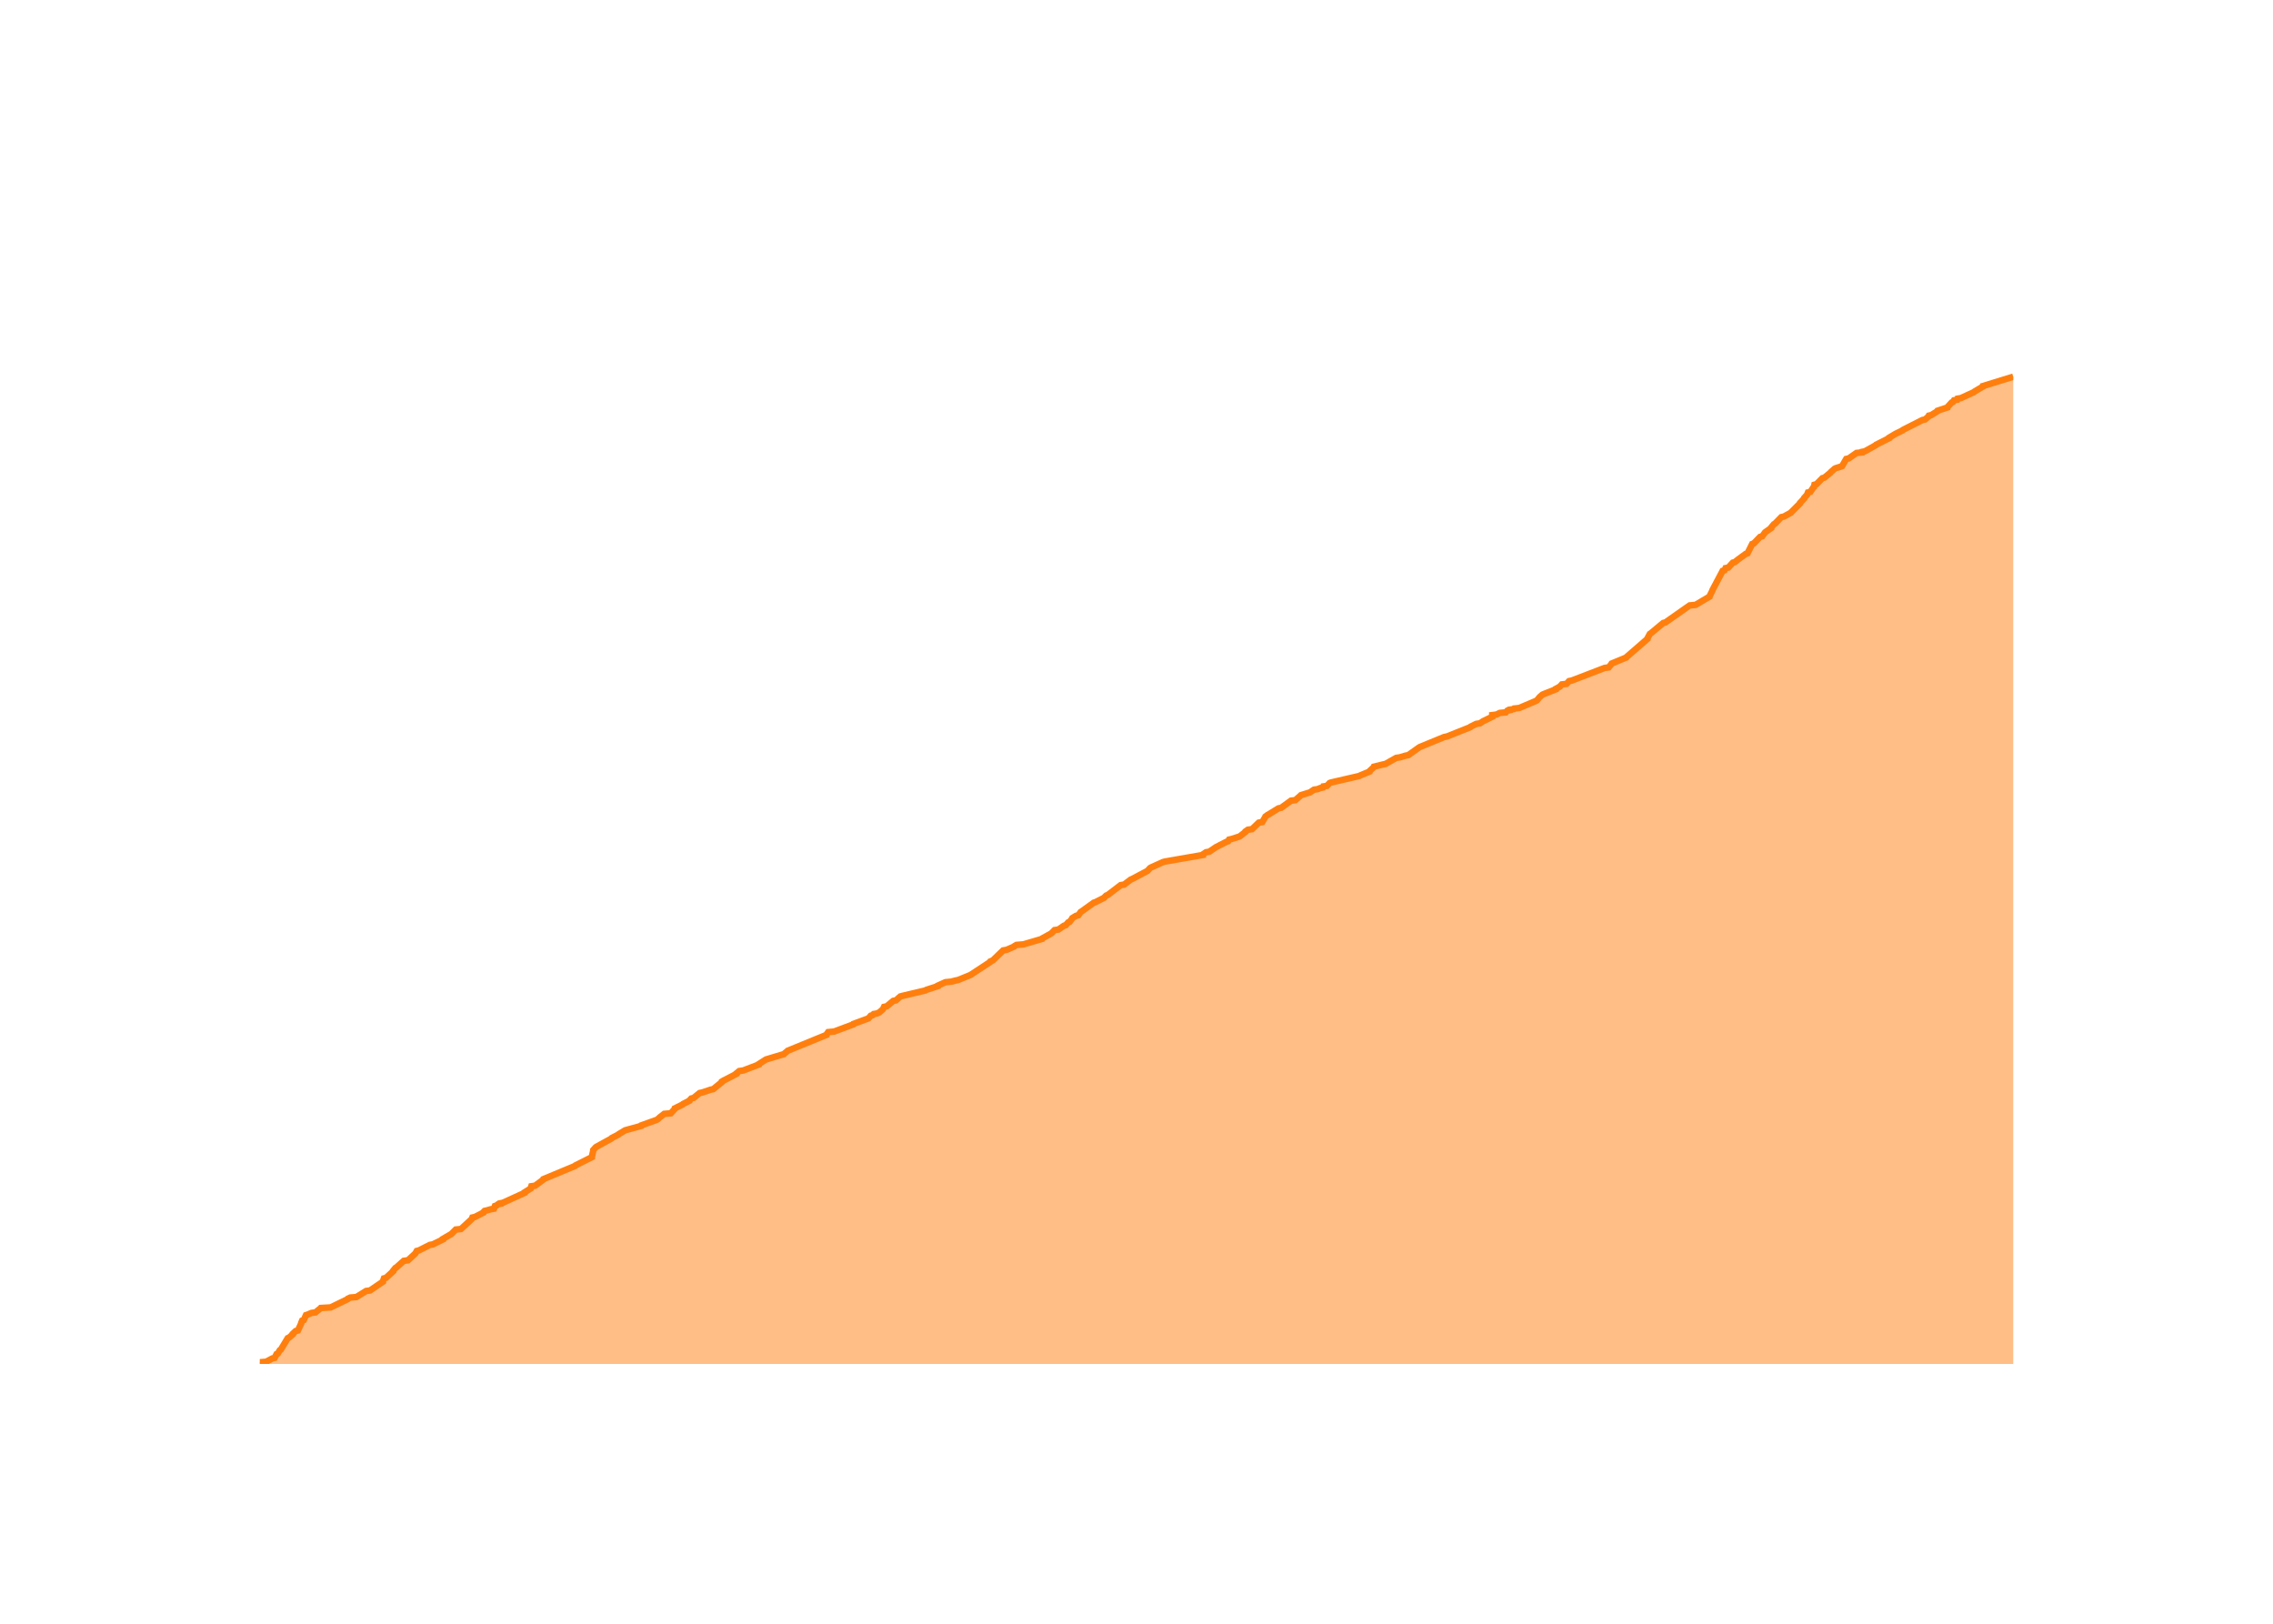
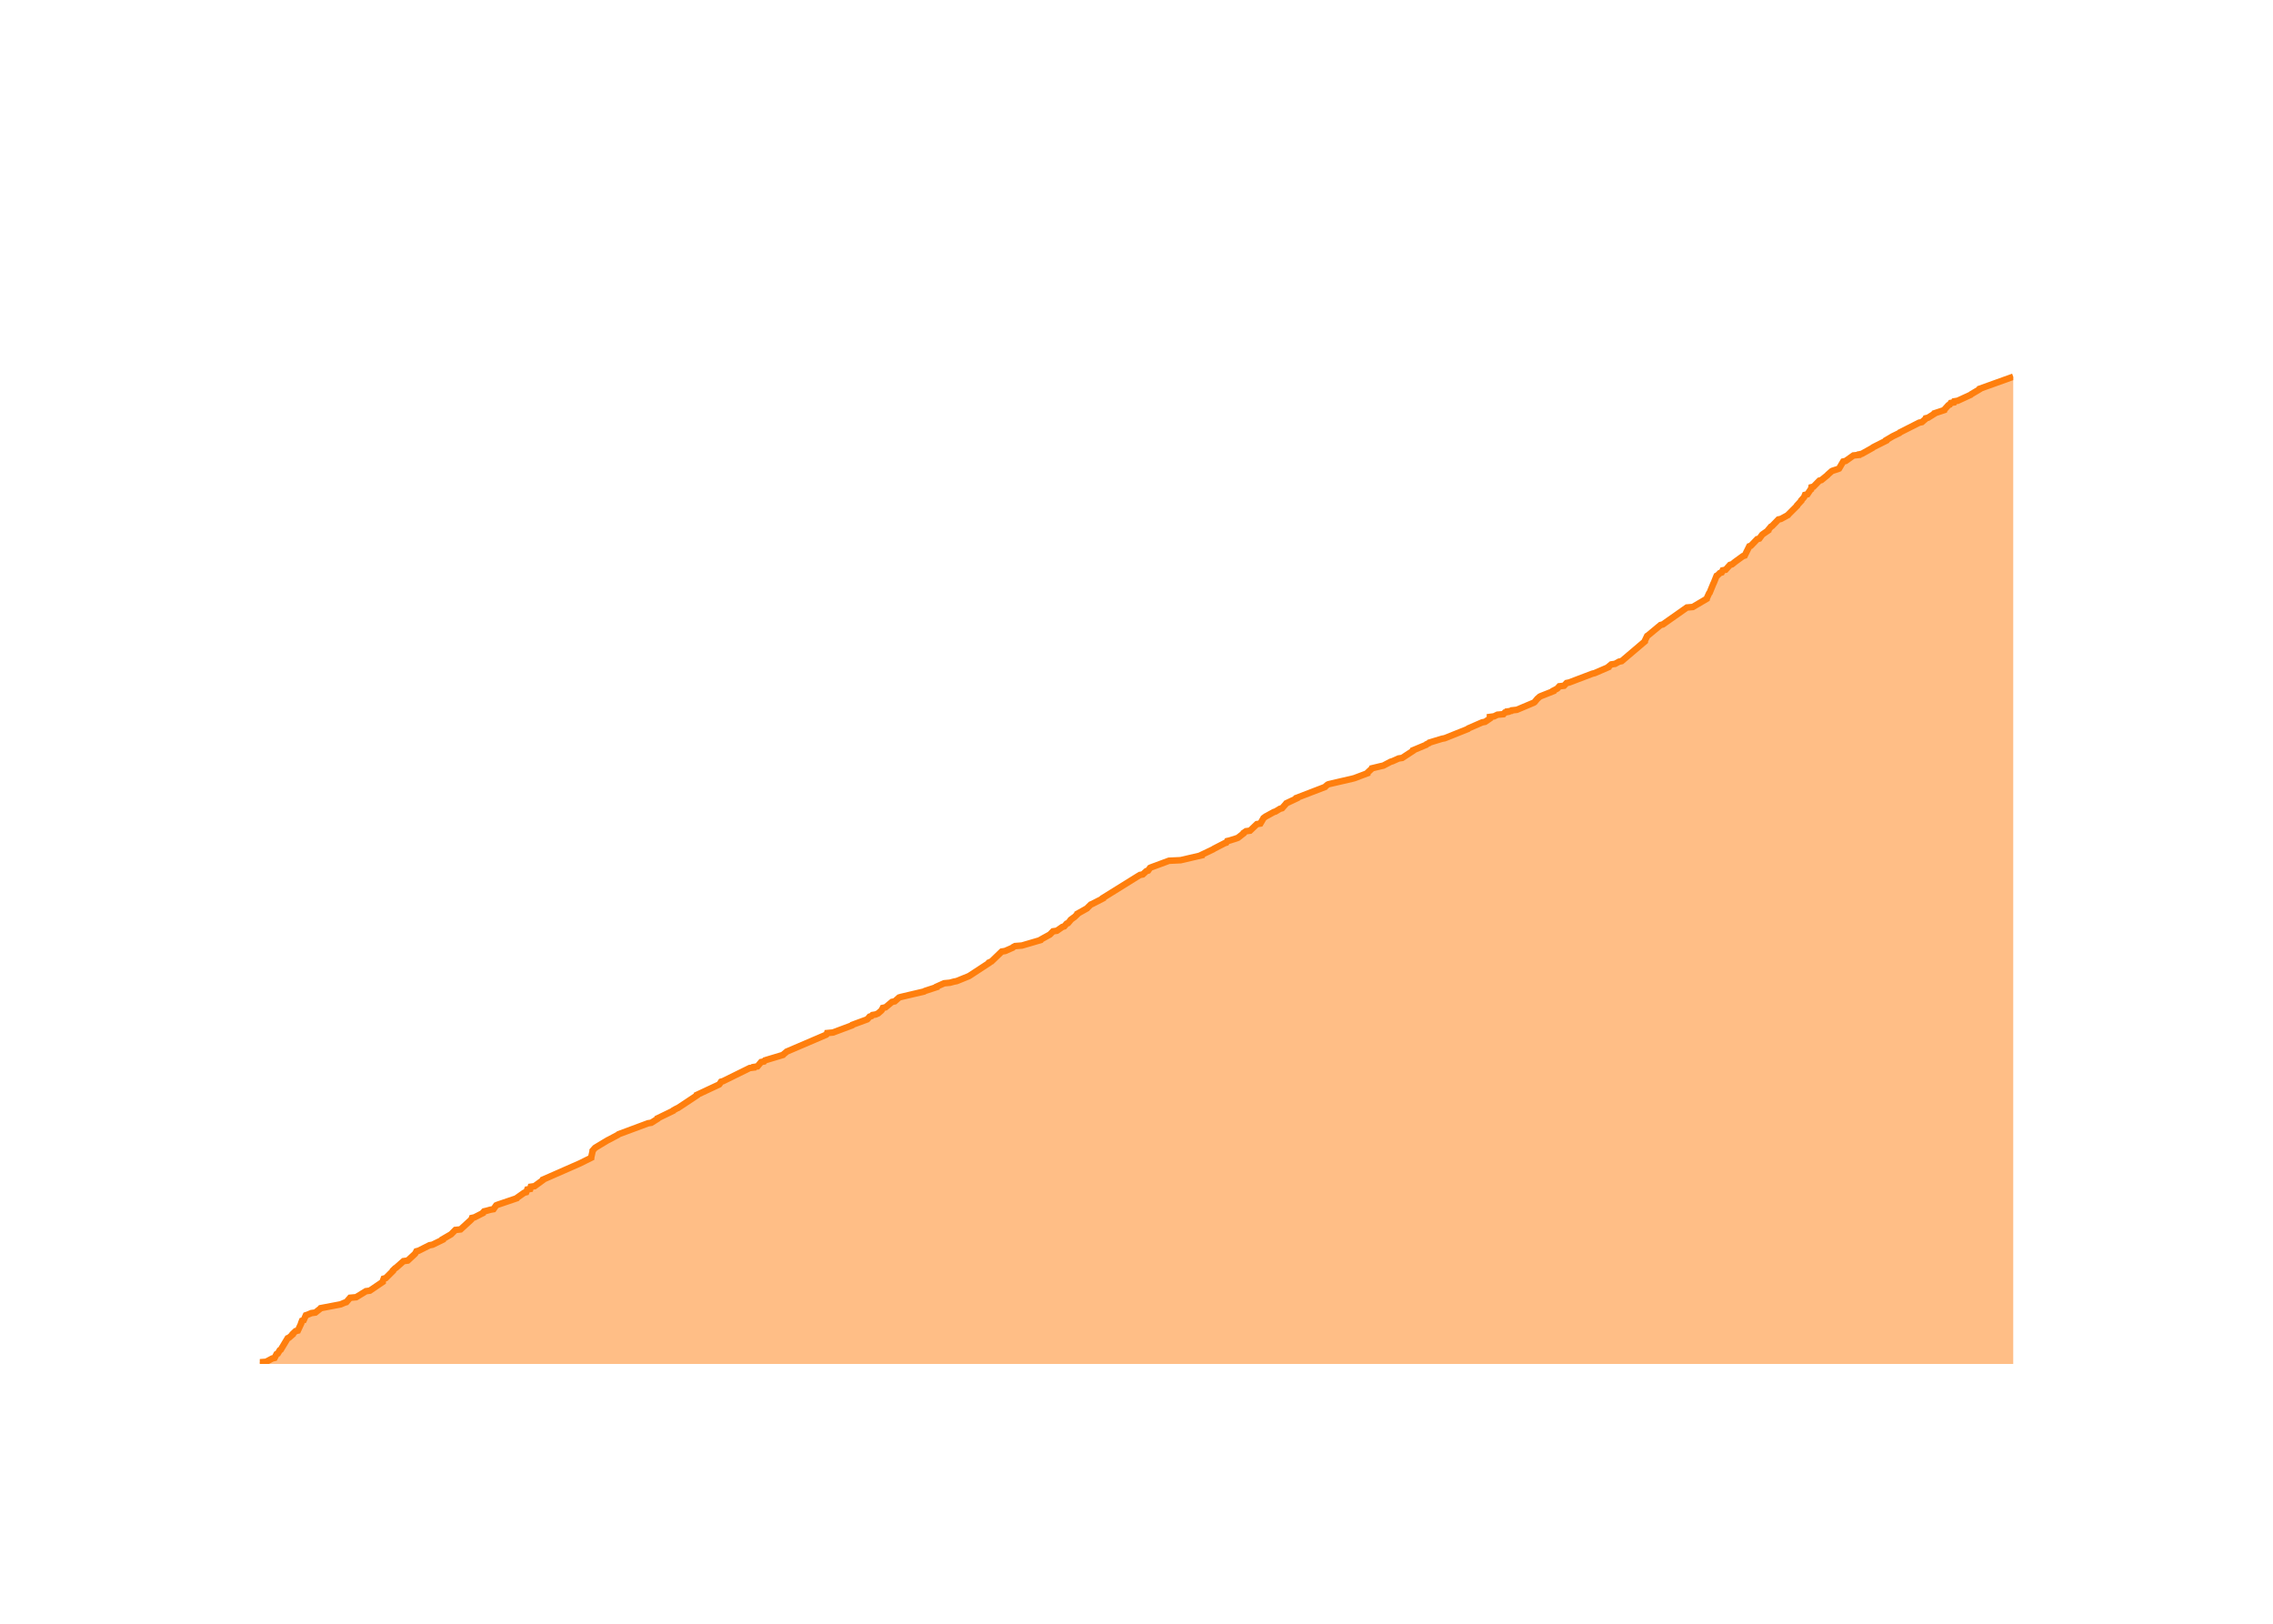
<svg xmlns="http://www.w3.org/2000/svg" class="main-svg" width="700" height="500" style="" viewBox="0 0 700 500">
  <rect x="0" y="0" width="700" height="500" style="fill: rgb(0, 0, 0); fill-opacity: 0;" />
-   <defs id="defs-7beccd">
+   <defs id="defs-dbbcdb">
    <g class="clips">
-       <clipPath id="clip7beccdxyplot" class="plotclip">
+       <clipPath id="clipdbbcdbxyplot" class="plotclip">
        <rect width="540" height="320" />
      </clipPath>
-       <clipPath class="axesclip" id="clip7beccdx">
+       <clipPath class="axesclip" id="clipdbbcdbx">
        <rect x="80" y="0" width="540" height="500" />
      </clipPath>
-       <clipPath class="axesclip" id="clip7beccdy">
+       <clipPath class="axesclip" id="clipdbbcdby">
        <rect x="0" y="100" width="700" height="320" />
      </clipPath>
-       <clipPath class="axesclip" id="clip7beccdxy">
+       <clipPath class="axesclip" id="clipdbbcdbxy">
        <rect x="80" y="100" width="540" height="320" />
      </clipPath>
    </g>
    <g class="gradients" />
    <g class="patterns" />
  </defs>
  <g class="bglayer">
    <rect class="bg" x="80" y="100" width="540" height="320" style="fill: rgb(0, 0, 0); fill-opacity: 0; stroke-width: 0;" />
  </g>
  <g class="layer-below">
    <g class="imagelayer" />
    <g class="shapelayer" />
  </g>
  <g class="cartesianlayer">
    <g class="subplot xy">
      <g class="layer-subplot">
        <g class="shapelayer" />
        <g class="imagelayer" />
      </g>
      <g class="minor-gridlayer">
        <g class="x" />
        <g class="y" />
      </g>
      <g class="gridlayer">
        <g class="x">
-           <path class="xgrid crisp" transform="translate(101.16,0)" d="M0,100v320" style="stroke: rgb(255, 255, 255); stroke-opacity: 1; stroke-width: 1px;" />
-           <path class="xgrid crisp" transform="translate(206.18,0)" d="M0,100v320" style="stroke: rgb(255, 255, 255); stroke-opacity: 1; stroke-width: 1px;" />
-           <path class="xgrid crisp" transform="translate(311.06,0)" d="M0,100v320" style="stroke: rgb(255, 255, 255); stroke-opacity: 1; stroke-width: 1px;" />
-           <path class="xgrid crisp" transform="translate(416.08,0)" d="M0,100v320" style="stroke: rgb(255, 255, 255); stroke-opacity: 1; stroke-width: 1px;" />
-           <path class="xgrid crisp" transform="translate(520.95,0)" d="M0,100v320" style="stroke: rgb(255, 255, 255); stroke-opacity: 1; stroke-width: 1px;" />
+           <path class="xgrid crisp" transform="translate(101.12,0)" d="M0,100v320" style="stroke: rgb(255, 255, 255); stroke-opacity: 1; stroke-width: 1px;" />
+           <path class="xgrid crisp" transform="translate(205.94,0)" d="M0,100v320" style="stroke: rgb(255, 255, 255); stroke-opacity: 1; stroke-width: 1px;" />
+           <path class="xgrid crisp" transform="translate(310.61,0)" d="M0,100v320" style="stroke: rgb(255, 255, 255); stroke-opacity: 1; stroke-width: 1px;" />
+           <path class="xgrid crisp" transform="translate(415.43,0)" d="M0,100v320" style="stroke: rgb(255, 255, 255); stroke-opacity: 1; stroke-width: 1px;" />
+           <path class="xgrid crisp" transform="translate(520.11,0)" d="M0,100v320" style="stroke: rgb(255, 255, 255); stroke-opacity: 1; stroke-width: 1px;" />
        </g>
        <g class="y">
-           <path class="ygrid crisp" transform="translate(0,335.56)" d="M80,0h540" style="stroke: rgb(255, 255, 255); stroke-opacity: 1; stroke-width: 1px;" />
-           <path class="ygrid crisp" transform="translate(0,251.11)" d="M80,0h540" style="stroke: rgb(255, 255, 255); stroke-opacity: 1; stroke-width: 1px;" />
-           <path class="ygrid crisp" transform="translate(0,166.67)" d="M80,0h540" style="stroke: rgb(255, 255, 255); stroke-opacity: 1; stroke-width: 1px;" />
+           <path class="ygrid crisp" transform="translate(0,335.79)" d="M80,0h540" style="stroke: rgb(255, 255, 255); stroke-opacity: 1; stroke-width: 1px;" />
+           <path class="ygrid crisp" transform="translate(0,251.58)" d="M80,0h540" style="stroke: rgb(255, 255, 255); stroke-opacity: 1; stroke-width: 1px;" />
+           <path class="ygrid crisp" transform="translate(0,167.37)" d="M80,0h540" style="stroke: rgb(255, 255, 255); stroke-opacity: 1; stroke-width: 1px;" />
        </g>
      </g>
      <g class="zerolinelayer">
        <path class="yzl zl crisp" transform="translate(0,420)" d="M80,0h540" style="stroke: rgb(255, 255, 255); stroke-opacity: 1; stroke-width: 2px;" />
      </g>
      <g class="layer-between">
        <g class="shapelayer" />
        <g class="imagelayer" />
      </g>
      <path class="xlines-below" />
      <path class="ylines-below" />
      <g class="overlines-below" />
      <g class="xaxislayer-below" />
      <g class="yaxislayer-below" />
      <g class="overaxes-below" />
      <g class="overplot">
-         <g class="xy" transform="translate(80,100)" clip-path="url(#clip7beccdxyplot)">
+         <g class="xy" transform="translate(80,100)" clip-path="url(#clipdbbcdbxyplot)">
          <g class="scatterlayer mlayer">
-             <g class="trace scatter traceaefb76" style="stroke-miterlimit: 2;">
+             <g class="trace scatter tracefe96f5" style="stroke-miterlimit: 2;">
              <g class="fills">
                <g>
-                   <path class="js-fill" d="M540,320L0,320L0,319.83L0,319.49L1.98,319.32L3.85,318.31L4.57,318.14L5.18,316.96L5.56,316.79L6.17,315.78L6.47,315.61L8.61,312.06L9.02,311.89L10.17,310.88L10.17,310.71L11.06,309.87L11.75,309.7L12.77,307.5L12.77,307.33L13.05,306.66L13.54,306.49L14.23,304.97L14.75,304.8L15.93,304.29L17.17,304.12L18.4,303.11L18.65,302.94L18.79,302.77L21.81,302.6L27.04,300.07L27.15,299.9L27.86,299.56L29.75,299.4L32.75,297.54L33.97,297.37L37.93,294.67L37.93,294.5L38.24,293.65L38.89,293.48L41.08,291.46L41.08,291.29L41.77,290.44L42.07,290.28L44.35,288.25L45.65,288.08L47.83,286.05L47.97,285.88L48.35,285.21L49.02,285.04L52.37,283.35L53.3,283.18L56.41,281.66L56.41,281.49L58.73,280.14L59.02,279.97L60.35,278.62L61.96,278.45L65.27,275.41L65.36,275.24L65.48,274.91L66.26,274.74L68.87,273.39L68.91,273.22L69.23,272.88L69.98,272.71L71.15,272.37L72.12,272.2L72.42,271.36L72.95,271.19L73.35,270.85L74.14,270.68L74.14,270.52L74.91,270.35L81.57,267.31L81.58,267.14L83.45,265.96L83.47,265.79L83.63,265.28L84.8,265.11L87.32,263.25L87.37,263.08L97.11,259.03L97.23,258.86L102.27,256.33L102.28,256.16L102.7,254.3L102.7,254.13L103.45,253.29L103.7,253.12L108.31,250.59L108.42,250.42L110.41,249.4L110.55,249.24L112.54,248.05L113.16,247.88L117.47,246.7L117.53,246.53L122.24,244.84L122.52,244.68L123.25,244L123.49,243.83L124.55,242.99L126.58,242.82L127.8,241.47L127.83,241.3L130.2,240.12L130.36,239.95L132.36,238.93L132.42,238.76L132.89,238.26L133.6,238.09L135.47,236.57L136.3,236.4L138.8,235.56L139.63,235.39L142.34,233.19L142.35,233.02L142.92,232.68L143.28,232.52L146.82,230.66L146.83,230.49L147.66,229.81L148.88,229.64L153.72,227.79L153.75,227.62L155.86,226.27L156.39,226.1L161.45,224.58L161.59,224.41L162.41,223.73L162.59,223.56L174.53,218.67L174.56,218.5L175.05,217.82L176.87,217.65L182.73,215.46L182.83,215.29L187.43,213.6L187.59,213.43L188.18,212.76L188.76,212.59L189.06,212.25L190.06,212.08L190.81,211.74L191,211.57L191.78,210.9L191.92,210.73L192.25,210.05L193.08,209.88L195.09,208.2L195.94,208.03L197.27,206.84L197.84,206.68L205,204.99L205.25,204.82L208.87,203.64L208.9,203.47L211.17,202.45L212.95,202.28L214.2,201.95L215.05,201.78L218.79,200.26L219.07,200.09L224.99,196.2L225.03,196.04L225.8,195.7L225.96,195.53L228.94,192.66L229.99,192.49L232.3,191.48L232.44,191.31L233.03,190.97L235.17,190.8L240.94,189.11L241.02,188.94L241.92,188.44L242.24,188.27L243.76,187.42L243.94,187.25L244.76,186.41L245.95,186.24L247.65,185.06L248.22,184.89L248.96,184.04L249.39,183.88L250.2,182.86L250.26,182.69L251.36,182.02L252.07,181.85L252.81,180.84L253.08,180.67L256.86,177.96L257.37,177.8L260.05,176.44L260.15,176.28L260.67,175.77L261.14,175.6L265.13,172.56L266.19,172.39L268.2,170.87L268.61,170.7L273.39,168.17L273.54,168L274.16,167.32L274.4,167.16L278.13,165.47L278.77,165.3L290.44,163.27L290.44,163.1L291.42,162.43L292.42,162.26L294.17,161.08L294.4,160.91L297.69,159.22L298.22,159.05L298.51,158.54L299.25,158.37L301.37,157.7L301.81,157.53L303.55,156.18L303.58,156.01L304.31,155.5L305.56,155.33L307.67,153.31L308.73,153.14L309.63,151.62L309.7,151.45L310.39,150.94L310.73,150.77L313.72,148.92L314.55,148.75L317.58,146.55L318.93,146.38L320.48,145.03L320.64,144.86L322.79,144.19L323.39,144.02L324.66,143.17L325.79,143L326.58,142.67L327.41,142.5L327.55,142.16L328.67,141.99L329.44,141.15L329.81,140.98L338.6,138.95L338.9,138.78L341.76,137.6L341.79,137.43L343.06,136.25L343.13,136.08L345.92,135.4L346.69,135.24L349.98,133.38L351.11,133.21L352.81,132.7L353.7,132.53L357.03,130.17L357.33,130L364.75,126.96L365.61,126.79L372.79,123.92L372.93,123.75L374.63,122.91L375.75,122.74L376.78,122.06L377.17,121.89L379.56,120.71L379.56,120.54L379.56,120.2L380.84,120.04L381.89,119.53L383.74,119.36L384.19,118.85L385.01,118.68L385.03,118.52L386.17,118.35L386.31,118.18L387.88,118.01L393.07,115.81L393.34,115.64L394.03,114.8L394.18,114.63L394.94,113.96L395.26,113.79L399.13,112.27L399.15,112.1L400.09,111.59L400.39,111.42L400.99,110.75L402.44,110.58L403.22,109.73L404.06,109.56L414.16,105.68L415.42,105.51L416.23,104.5L416.32,104.33L420.83,102.47L420.94,102.3L427.36,96.73L427.36,96.56L428.09,95.21L428.36,95.04L432.22,91.83L432.9,91.66L440.35,86.43L442.17,86.26L446.47,83.72L446.5,83.56L447.35,81.87L447.38,81.7L450.51,75.79L451.08,75.62L451.4,74.94L452.27,74.77L453.65,73.25L454.27,73.08L454.91,72.58L455.1,72.41L457.65,70.55L458.18,70.38L459.61,67.51L460.1,67.34L462.05,65.32L462.69,65.15L463.56,63.96L463.75,63.8L465.45,62.61L465.45,62.44L466.29,61.43L466.62,61.26L468.59,59.24L469.36,59.07L471.53,57.88L471.64,57.72L474.35,55.01L474.37,54.84L475.63,53.49L475.64,53.32L476.39,52.48L476.53,52.31L476.79,51.64L477.52,51.47L478.43,50.12L478.65,49.95L478.78,49.27L479.41,49.1L481.24,47.24L481.85,47.08L483.71,45.56L483.82,45.39L484.96,44.37L485.26,44.2L486.86,43.7L487.29,43.53L488.57,41.33L489.35,41.16L491.73,39.48L493.42,39.31L493.47,39.14L494.32,38.97L497.65,37.11L497.79,36.94L501.81,34.92L501.82,34.75L503.53,33.73L503.81,33.56L505.9,32.55L506.03,32.38L512.02,29.34L512.85,29.17L513.61,28.5L513.85,28.33L514.02,27.99L514.75,27.82L516.64,26.64L516.71,26.47L519.77,25.46L519.82,25.29L521.04,23.94L521.45,23.77L521.77,23.26L522.73,23.09L522.86,22.76L523.89,22.59L527.92,20.73L528.09,20.56L530.66,19.04L530.69,18.87L540,16" style="fill: rgb(255, 127, 14); fill-opacity: 0.5; stroke-width: 0;" />
+                   <path class="js-fill" d="M540,320L0,320L0,319.83L0,319.49L1.97,319.33L3.85,318.32L4.56,318.15L5.17,316.97L5.55,316.8L6.15,315.79L6.46,315.62L8.59,312.08L9,311.92L10.15,310.91L10.15,310.74L11.04,309.89L11.73,309.73L12.75,307.54L12.75,307.37L13.02,306.69L13.52,306.53L14.2,305.01L14.72,304.84L15.9,304.34L17.13,304.17L18.61,302.99L18.75,302.82L24.08,301.81L24.94,301.64L26.09,301.14L26.66,300.97L27.81,299.62L29.69,299.45L32.69,297.6L33.9,297.43L37.86,294.74L37.86,294.57L38.17,293.73L38.81,293.56L41,291.37L41.01,291.2L41.69,290.53L41.99,290.36L44.27,288.34L45.56,288.17L47.74,286.15L47.88,285.98L48.25,285.31L48.92,285.14L52.27,283.45L53.2,283.28L56.3,281.77L56.3,281.6L58.62,280.25L58.91,280.08L60.24,278.74L61.84,278.57L65.14,275.54L65.24,275.37L65.36,275.03L66.13,274.86L68.74,273.52L68.78,273.35L69.09,273.01L69.85,272.84L71.02,272.51L71.98,272.34L72.81,271.16L73.21,270.99L79.16,268.97L79.27,268.8L81.43,267.28L82.05,267.12L82.39,266.27L83.29,266.11L83.47,265.43L84.63,265.26L87.16,263.41L87.21,263.24L98.32,258.36L98.7,258.19L102.07,256.51L102.08,256.34L102.5,254.48L102.5,254.32L103.25,253.47L103.5,253.31L107.12,251.12L107.49,250.95L110.34,249.43L110.52,249.26L119.58,245.89L120.58,245.73L122.46,244.55L122.49,244.38L127.36,242.02L127.46,241.85L128.39,241.35L128.79,241.18L134.63,237.31L134.64,237.14L141.48,233.94L141.62,233.77L142.07,233.09L142.65,232.93L150.88,228.88L152.13,228.72L152.17,228.55L153.27,228.38L154.4,227.03L155.3,226.86L155.56,226.53L156.09,226.36L161.14,224.84L161.28,224.67L162.1,224L162.27,223.83L174.46,218.61L174.61,218.44L174.72,218.11L176.53,217.94L182.38,215.75L182.48,215.58L187.07,213.89L187.23,213.73L187.82,213.05L188.4,212.88L188.7,212.55L189.7,212.38L190.45,212.04L190.64,211.87L191.41,211.2L191.55,211.03L191.88,210.36L192.71,210.19L194.72,208.51L195.56,208.34L196.89,207.16L197.46,206.99L204.61,205.31L204.86,205.14L208.47,203.96L208.5,203.79L210.77,202.78L212.54,202.61L213.79,202.27L214.63,202.11L218.37,200.59L218.65,200.42L224.56,196.55L224.6,196.38L225.36,196.04L225.53,195.87L228.5,193.01L229.55,192.84L231.85,191.83L231.99,191.66L232.59,191.33L234.72,191.16L240.48,189.47L240.56,189.31L241.46,188.8L241.78,188.63L243.3,187.79L243.48,187.62L244.3,186.78L245.48,186.61L247.17,185.43L247.75,185.26L248.48,184.42L248.92,184.25L249.63,183.41L249.72,183.24L250.61,182.57L250.88,182.4L251.76,181.56L251.78,181.39L254.76,179.71L254.9,179.54L255.93,178.53L256.36,178.36L259.65,176.67L259.66,176.51L271.04,169.43L271.93,169.26L273.04,168.25L273.58,168.08L274.17,167.24L274.55,167.07L280.01,165.05L283.59,164.88L290.08,163.37L290.09,163.2L293.61,161.52L293.84,161.35L297.12,159.66L297.64,159.49L297.93,158.99L298.68,158.82L300.79,158.15L301.24,157.98L302.97,156.63L303,156.46L303.72,155.96L304.97,155.79L307.08,153.77L308.14,153.6L309.03,152.08L309.11,151.92L309.8,151.41L310.14,151.24L312.26,150.06L312.81,149.89L314.19,149.05L314.83,148.88L316.01,147.54L316.12,147.37L319.34,145.85L319.34,145.68L328.08,142.32L328.22,142.15L328.81,141.64L329.18,141.47L336.45,139.79L337.1,139.62L341.11,138.11L341.13,137.94L342.4,136.76L342.48,136.59L345.26,135.92L346.03,135.75L348.26,134.57L348.85,134.4L350.71,133.56L351.82,133.39L355.16,131.2L355.18,131.03L359.2,129.35L359.32,129.18L360.07,128.84L360.19,128.67L364.05,127.49L364.91,127.33L372.08,124.46L372.21,124.29L376.45,122.44L377.35,122.27L378.84,121.26L378.84,121.09L378.84,120.76L380.11,120.59L381.16,120.08L383,119.92L383.45,119.41L384.28,119.24L384.29,119.07L385.43,118.91L385.57,118.74L387.13,118.57L392.32,116.38L392.59,116.21L393.28,115.37L393.42,115.2L394.18,114.53L394.51,114.36L398.36,112.84L398.38,112.67L399.33,112.17L399.62,112L400.22,111.33L401.67,111.16L402.45,110.32L403.28,110.15L410.38,107.45L411.09,107.28L415.37,105.43L415.41,105.26L416.22,104.59L417.38,104.42L418.59,103.75L419.41,103.58L426.54,97.52L426.54,97.35L427.27,95.83L427.54,95.66L431.39,92.46L432.08,92.29L439.5,87.07L441.32,86.91L445.61,84.38L445.64,84.21L446.34,82.69L446.5,82.53L447.68,79.66L447.78,79.49L448.65,77.31L448.98,77.14L449.65,76.46L450.21,76.29L450.54,75.62L451.41,75.45L452.78,73.94L453.4,73.77L454.04,73.26L454.23,73.09L456.77,71.24L457.31,71.07L458.73,68.21L459.22,68.04L461.16,66.02L461.81,65.85L462.67,64.67L462.86,64.51L464.56,63.33L464.56,63.16L465.4,62.15L465.73,61.98L467.69,59.96L468.47,59.79L470.63,58.61L470.74,58.44L473.44,55.75L473.46,55.58L474.72,54.23L474.73,54.06L475.48,53.22L475.61,53.05L475.88,52.38L476.61,52.21L477.51,50.86L477.74,50.69L477.86,50.02L478.5,49.85L480.31,48L480.92,47.83L482.78,46.32L482.9,46.15L484.04,45.14L484.33,44.97L485.93,44.46L486.36,44.29L487.64,42.11L488.41,41.94L490.79,40.25L492.48,40.08L492.53,39.92L493.37,39.75L496.7,37.89L496.84,37.73L500.85,35.71L500.86,35.54L502.57,34.53L502.85,34.36L504.93,33.35L505.06,33.18L511.04,30.15L511.87,29.98L512.63,29.31L512.86,29.14L513.04,28.8L513.76,28.63L515.65,27.45L515.72,27.28L518.77,26.27L518.82,26.11L520.05,24.76L520.45,24.59L520.77,24.08L521.73,23.92L521.86,23.58L522.89,23.41L526.91,21.56L527.08,21.39L529.64,19.87L529.68,19.71L540,16" style="fill: rgb(255, 127, 14); fill-opacity: 0.5; stroke-width: 0;" />
                </g>
              </g>
              <g class="errorbars" />
              <g class="lines">
-                 <path class="js-line" d="M0,319.83L0,319.49L1.98,319.32L3.85,318.31L4.57,318.14L5.18,316.96L5.56,316.79L6.17,315.78L6.47,315.61L8.61,312.06L9.02,311.89L10.17,310.88L10.17,310.71L11.06,309.87L11.75,309.7L12.77,307.5L12.77,307.33L13.05,306.66L13.54,306.49L14.23,304.97L14.75,304.8L15.93,304.29L17.17,304.12L18.4,303.11L18.65,302.94L18.79,302.77L21.81,302.6L27.04,300.07L27.15,299.9L27.86,299.56L29.75,299.4L32.75,297.54L33.97,297.37L37.93,294.67L37.93,294.5L38.24,293.65L38.89,293.48L41.08,291.46L41.08,291.29L41.77,290.44L42.07,290.28L44.35,288.25L45.65,288.08L47.83,286.05L47.97,285.88L48.35,285.21L49.02,285.04L52.37,283.35L53.3,283.18L56.41,281.66L56.41,281.49L58.73,280.14L59.02,279.97L60.35,278.62L61.96,278.45L65.27,275.41L65.36,275.24L65.48,274.91L66.26,274.74L68.87,273.39L68.91,273.22L69.23,272.88L69.98,272.71L71.15,272.37L72.12,272.2L72.42,271.36L72.95,271.19L73.35,270.85L74.14,270.68L74.14,270.52L74.91,270.35L81.57,267.31L81.58,267.14L83.45,265.96L83.47,265.79L83.63,265.28L84.8,265.11L87.32,263.25L87.37,263.08L97.11,259.03L97.23,258.86L102.27,256.33L102.28,256.16L102.7,254.3L102.7,254.13L103.45,253.29L103.7,253.12L108.31,250.59L108.42,250.42L110.41,249.4L110.55,249.24L112.54,248.05L113.16,247.88L117.47,246.7L117.53,246.53L122.24,244.84L122.52,244.68L123.25,244L123.49,243.83L124.55,242.99L126.58,242.82L127.8,241.47L127.83,241.3L130.2,240.12L130.36,239.95L132.36,238.93L132.42,238.76L132.89,238.26L133.6,238.09L135.47,236.57L136.3,236.4L138.8,235.56L139.63,235.39L142.34,233.19L142.35,233.02L142.92,232.68L143.28,232.52L146.82,230.66L146.83,230.49L147.66,229.81L148.88,229.64L153.72,227.79L153.75,227.62L155.86,226.27L156.39,226.1L161.45,224.58L161.59,224.41L162.41,223.73L162.59,223.56L174.53,218.67L174.56,218.5L175.05,217.82L176.87,217.65L182.73,215.46L182.83,215.29L187.43,213.6L187.59,213.43L188.18,212.76L188.76,212.59L189.06,212.25L190.06,212.08L190.81,211.74L191,211.57L191.78,210.9L191.92,210.73L192.25,210.05L193.08,209.88L195.09,208.2L195.94,208.03L197.27,206.84L197.84,206.68L205,204.99L205.25,204.82L208.87,203.64L208.9,203.47L211.17,202.45L212.95,202.28L214.2,201.95L215.05,201.78L218.79,200.26L219.07,200.09L224.99,196.2L225.03,196.04L225.8,195.7L225.96,195.53L228.94,192.66L229.99,192.49L232.3,191.48L232.44,191.31L233.03,190.97L235.17,190.8L240.94,189.11L241.02,188.94L241.92,188.44L242.24,188.27L243.76,187.42L243.94,187.25L244.76,186.41L245.95,186.24L247.65,185.06L248.22,184.89L248.96,184.04L249.39,183.88L250.2,182.86L250.26,182.69L251.36,182.02L252.07,181.85L252.81,180.84L253.08,180.67L256.86,177.96L257.37,177.8L260.05,176.44L260.15,176.28L260.67,175.77L261.14,175.6L265.13,172.56L266.19,172.39L268.2,170.87L268.61,170.7L273.39,168.17L273.54,168L274.16,167.32L274.4,167.16L278.13,165.47L278.77,165.3L290.44,163.27L290.44,163.1L291.42,162.43L292.42,162.26L294.17,161.08L294.4,160.91L297.69,159.22L298.22,159.05L298.51,158.54L299.25,158.37L301.37,157.7L301.81,157.53L303.55,156.18L303.58,156.01L304.31,155.5L305.56,155.33L307.67,153.31L308.73,153.14L309.63,151.62L309.7,151.45L310.39,150.94L310.73,150.77L313.72,148.92L314.55,148.75L317.58,146.55L318.93,146.38L320.48,145.03L320.64,144.86L322.79,144.19L323.39,144.02L324.66,143.17L325.79,143L326.58,142.67L327.41,142.5L327.55,142.16L328.67,141.99L329.44,141.15L329.81,140.98L338.6,138.95L338.9,138.78L341.76,137.6L341.79,137.43L343.06,136.25L343.13,136.08L345.92,135.4L346.69,135.24L349.98,133.38L351.11,133.21L352.81,132.7L353.7,132.53L357.03,130.17L357.33,130L364.75,126.96L365.61,126.79L372.79,123.92L372.93,123.75L374.63,122.91L375.75,122.74L376.78,122.06L377.17,121.89L379.56,120.71L379.56,120.54L379.56,120.2L380.84,120.04L381.89,119.53L383.74,119.36L384.19,118.85L385.01,118.68L385.03,118.52L386.17,118.35L386.31,118.18L387.88,118.01L393.07,115.81L393.34,115.64L394.03,114.8L394.18,114.63L394.94,113.96L395.26,113.79L399.13,112.27L399.15,112.1L400.09,111.59L400.39,111.42L400.99,110.75L402.44,110.58L403.22,109.73L404.06,109.56L414.16,105.68L415.42,105.51L416.23,104.5L416.32,104.33L420.83,102.47L420.94,102.3L427.36,96.73L427.36,96.56L428.09,95.21L428.36,95.04L432.22,91.83L432.9,91.66L440.35,86.43L442.17,86.26L446.47,83.72L446.5,83.56L447.35,81.87L447.38,81.7L450.51,75.79L451.08,75.62L451.4,74.94L452.27,74.77L453.65,73.25L454.27,73.08L454.91,72.58L455.1,72.41L457.65,70.55L458.18,70.38L459.61,67.51L460.1,67.34L462.05,65.32L462.69,65.15L463.56,63.96L463.75,63.8L465.45,62.61L465.45,62.44L466.29,61.43L466.62,61.26L468.59,59.24L469.36,59.07L471.53,57.88L471.64,57.72L474.35,55.01L474.37,54.84L475.63,53.49L475.64,53.32L476.39,52.48L476.53,52.31L476.79,51.64L477.52,51.47L478.43,50.12L478.65,49.95L478.78,49.27L479.41,49.1L481.24,47.24L481.85,47.08L483.71,45.56L483.82,45.39L484.96,44.37L485.26,44.2L486.86,43.7L487.29,43.53L488.57,41.33L489.35,41.16L491.73,39.48L493.42,39.31L493.47,39.14L494.32,38.97L497.65,37.11L497.79,36.94L501.81,34.92L501.82,34.75L503.53,33.73L503.81,33.56L505.9,32.55L506.03,32.38L512.02,29.34L512.85,29.17L513.61,28.5L513.85,28.33L514.02,27.99L514.75,27.82L516.64,26.64L516.71,26.47L519.77,25.46L519.82,25.29L521.04,23.94L521.45,23.77L521.77,23.26L522.73,23.09L522.86,22.76L523.89,22.59L527.92,20.73L528.09,20.56L530.66,19.04L530.69,18.87L540,16" style="vector-effect: none; fill: none; stroke: rgb(255, 127, 14); stroke-opacity: 1; stroke-width: 2px; opacity: 1;" />
+                 <path class="js-line" d="M0,319.83L0,319.49L1.97,319.33L3.85,318.32L4.56,318.15L5.17,316.97L5.55,316.8L6.15,315.79L6.46,315.62L8.59,312.08L9,311.92L10.15,310.91L10.15,310.74L11.04,309.89L11.73,309.73L12.75,307.54L12.75,307.37L13.02,306.69L13.52,306.53L14.2,305.01L14.72,304.84L15.9,304.34L17.13,304.17L18.61,302.99L18.75,302.82L24.08,301.81L24.94,301.64L26.09,301.14L26.66,300.97L27.81,299.62L29.69,299.45L32.69,297.6L33.9,297.43L37.86,294.74L37.86,294.57L38.17,293.73L38.81,293.56L41,291.37L41.01,291.2L41.69,290.53L41.99,290.36L44.27,288.34L45.56,288.17L47.74,286.15L47.88,285.98L48.25,285.31L48.92,285.14L52.27,283.45L53.2,283.28L56.3,281.77L56.3,281.6L58.62,280.25L58.91,280.08L60.24,278.74L61.84,278.57L65.14,275.54L65.24,275.37L65.36,275.03L66.13,274.86L68.74,273.52L68.78,273.35L69.09,273.01L69.85,272.84L71.02,272.51L71.98,272.34L72.81,271.16L73.21,270.99L79.16,268.97L79.27,268.8L81.43,267.28L82.05,267.12L82.39,266.27L83.29,266.11L83.47,265.43L84.63,265.26L87.16,263.41L87.21,263.24L98.32,258.36L98.7,258.19L102.07,256.51L102.08,256.34L102.5,254.48L102.5,254.32L103.25,253.47L103.5,253.31L107.12,251.12L107.49,250.95L110.34,249.43L110.52,249.26L119.58,245.89L120.58,245.73L122.46,244.55L122.49,244.38L127.36,242.02L127.46,241.85L128.39,241.35L128.79,241.18L134.63,237.31L134.64,237.14L141.48,233.94L141.62,233.77L142.07,233.09L142.65,232.93L150.88,228.88L152.13,228.72L152.17,228.55L153.27,228.38L154.4,227.03L155.3,226.86L155.56,226.53L156.09,226.36L161.14,224.84L161.28,224.67L162.1,224L162.27,223.83L174.46,218.61L174.61,218.44L174.72,218.11L176.53,217.94L182.38,215.75L182.48,215.58L187.07,213.89L187.23,213.73L187.82,213.05L188.4,212.88L188.7,212.55L189.7,212.38L190.45,212.04L190.64,211.87L191.41,211.2L191.55,211.03L191.88,210.36L192.71,210.19L194.72,208.51L195.56,208.34L196.89,207.16L197.46,206.99L204.61,205.31L204.86,205.14L208.47,203.96L208.5,203.79L210.77,202.78L212.54,202.61L213.79,202.27L214.63,202.11L218.37,200.59L218.65,200.42L224.56,196.55L224.6,196.38L225.36,196.04L225.53,195.87L228.5,193.01L229.55,192.84L231.85,191.83L231.99,191.66L232.59,191.33L234.72,191.16L240.48,189.47L240.56,189.31L241.46,188.8L241.78,188.63L243.3,187.79L243.48,187.62L244.3,186.78L245.48,186.61L247.17,185.43L247.75,185.26L248.48,184.42L248.92,184.25L249.63,183.41L249.72,183.24L250.61,182.57L250.88,182.4L251.76,181.56L251.78,181.39L254.76,179.71L254.9,179.54L255.93,178.53L256.36,178.36L259.65,176.67L259.66,176.51L271.04,169.43L271.93,169.26L273.04,168.25L273.58,168.08L274.17,167.24L274.55,167.07L280.01,165.05L283.59,164.88L290.08,163.37L290.09,163.2L293.61,161.52L293.84,161.35L297.12,159.66L297.64,159.49L297.93,158.99L298.68,158.82L300.79,158.15L301.24,157.98L302.97,156.63L303,156.46L303.72,155.96L304.97,155.79L307.08,153.77L308.14,153.6L309.03,152.08L309.11,151.92L309.8,151.41L310.14,151.24L312.26,150.06L312.81,149.89L314.19,149.05L314.83,148.88L316.01,147.54L316.12,147.37L319.34,145.85L319.34,145.68L328.08,142.32L328.22,142.15L328.81,141.64L329.18,141.47L336.45,139.79L337.1,139.62L341.11,138.11L341.13,137.94L342.4,136.76L342.48,136.59L345.26,135.92L346.03,135.75L348.26,134.57L348.85,134.4L350.71,133.56L351.82,133.39L355.16,131.2L355.18,131.03L359.2,129.35L359.32,129.18L360.07,128.84L360.19,128.67L364.05,127.49L364.91,127.33L372.08,124.46L372.21,124.29L376.45,122.44L377.35,122.27L378.84,121.26L378.84,121.09L378.84,120.76L380.11,120.59L381.16,120.08L383,119.92L383.45,119.41L384.28,119.24L384.29,119.07L385.43,118.91L385.57,118.74L387.13,118.57L392.32,116.38L392.59,116.21L393.28,115.37L393.42,115.2L394.18,114.53L394.51,114.36L398.36,112.84L398.38,112.67L399.33,112.17L399.62,112L400.22,111.33L401.67,111.16L402.45,110.32L403.28,110.15L410.38,107.45L411.09,107.28L415.37,105.43L415.41,105.26L416.22,104.59L417.38,104.42L418.59,103.75L419.41,103.58L426.54,97.52L426.54,97.35L427.27,95.83L427.54,95.66L431.39,92.46L432.08,92.29L439.5,87.07L441.32,86.91L445.61,84.38L445.64,84.21L446.34,82.69L446.5,82.53L447.68,79.66L447.78,79.49L448.65,77.31L448.98,77.14L449.65,76.46L450.21,76.29L450.54,75.62L451.41,75.45L452.78,73.94L453.4,73.77L454.04,73.26L454.23,73.09L456.77,71.24L457.31,71.07L458.73,68.21L459.22,68.04L461.16,66.02L461.81,65.85L462.67,64.67L462.86,64.51L464.56,63.33L464.56,63.16L465.4,62.15L465.73,61.98L467.69,59.96L468.47,59.79L470.63,58.61L470.74,58.44L473.44,55.75L473.46,55.58L474.72,54.23L474.73,54.06L475.48,53.22L475.61,53.05L475.88,52.38L476.61,52.21L477.51,50.86L477.74,50.69L477.86,50.02L478.5,49.85L480.31,48L480.92,47.83L482.78,46.32L482.9,46.15L484.04,45.14L484.33,44.97L485.93,44.46L486.36,44.29L487.64,42.11L488.41,41.94L490.79,40.25L492.48,40.08L492.53,39.92L493.37,39.75L496.7,37.89L496.84,37.73L500.85,35.71L500.86,35.54L502.57,34.53L502.85,34.36L504.93,33.35L505.06,33.18L511.04,30.15L511.87,29.98L512.63,29.31L512.86,29.14L513.04,28.8L513.76,28.63L515.65,27.45L515.72,27.28L518.77,26.27L518.82,26.11L520.05,24.76L520.45,24.59L520.77,24.08L521.73,23.92L521.86,23.58L522.89,23.41L526.91,21.56L527.08,21.39L529.64,19.87L529.68,19.71L540,16" style="vector-effect: none; fill: none; stroke: rgb(255, 127, 14); stroke-opacity: 1; stroke-width: 2px; opacity: 1;" />
              </g>
              <g class="points" />
              <g class="text" />
            </g>
          </g>
        </g>
      </g>
      <g class="zerolinelayer-above" />
      <path class="xlines-above crisp" d="M0,0" style="fill: none;" />
      <path class="ylines-above crisp" d="M0,0" style="fill: none;" />
      <g class="overlines-above" />
      <g class="xaxislayer-above">
        <g class="xtick">
-           <text text-anchor="middle" x="0" y="439" transform="translate(101.16,0)" style="font-family: 'Open Sans'; font-size: 18px; fill: rgb(255, 255, 255); fill-opacity: 1; white-space: pre;">2016</text>
+           <text text-anchor="middle" x="0" y="439" transform="translate(101.12,0)" style="font-family: 'Open Sans'; font-size: 18px; fill: rgb(255, 255, 255); fill-opacity: 1; white-space: pre;">2016</text>
        </g>
        <g class="xtick">
-           <text text-anchor="middle" x="0" y="439" style="font-family: 'Open Sans'; font-size: 18px; fill: rgb(255, 255, 255); fill-opacity: 1; white-space: pre;" transform="translate(206.18,0)">2018</text>
+           <text text-anchor="middle" x="0" y="439" style="font-family: 'Open Sans'; font-size: 18px; fill: rgb(255, 255, 255); fill-opacity: 1; white-space: pre;" transform="translate(205.94,0)">2018</text>
        </g>
        <g class="xtick">
-           <text text-anchor="middle" x="0" y="439" style="font-family: 'Open Sans'; font-size: 18px; fill: rgb(255, 255, 255); fill-opacity: 1; white-space: pre;" transform="translate(311.06,0)">2020</text>
+           <text text-anchor="middle" x="0" y="439" style="font-family: 'Open Sans'; font-size: 18px; fill: rgb(255, 255, 255); fill-opacity: 1; white-space: pre;" transform="translate(310.61,0)">2020</text>
        </g>
        <g class="xtick">
-           <text text-anchor="middle" x="0" y="439" style="font-family: 'Open Sans'; font-size: 18px; fill: rgb(255, 255, 255); fill-opacity: 1; white-space: pre;" transform="translate(416.08,0)">2022</text>
+           <text text-anchor="middle" x="0" y="439" style="font-family: 'Open Sans'; font-size: 18px; fill: rgb(255, 255, 255); fill-opacity: 1; white-space: pre;" transform="translate(415.43,0)">2022</text>
        </g>
        <g class="xtick">
-           <text text-anchor="middle" x="0" y="439" style="font-family: 'Open Sans'; font-size: 18px; fill: rgb(255, 255, 255); fill-opacity: 1; white-space: pre;" transform="translate(520.95,0)">2024</text>
+           <text text-anchor="middle" x="0" y="439" style="font-family: 'Open Sans'; font-size: 18px; fill: rgb(255, 255, 255); fill-opacity: 1; white-space: pre;" transform="translate(520.11,0)">2024</text>
        </g>
      </g>
      <g class="yaxislayer-above">
        <g class="ytick">
          <text text-anchor="end" x="79" y="6.3" transform="translate(0,420)" style="font-family: 'Open Sans'; font-size: 18px; fill: rgb(255, 255, 255); fill-opacity: 1; white-space: pre;">0</text>
        </g>
        <g class="ytick">
-           <text text-anchor="end" x="79" y="6.3" style="font-family: 'Open Sans'; font-size: 18px; fill: rgb(255, 255, 255); fill-opacity: 1; white-space: pre;" transform="translate(0,335.56)">500</text>
+           <text text-anchor="end" x="79" y="6.3" style="font-family: 'Open Sans'; font-size: 18px; fill: rgb(255, 255, 255); fill-opacity: 1; white-space: pre;" transform="translate(0,335.79)">500</text>
        </g>
        <g class="ytick">
-           <text text-anchor="end" x="79" y="6.3" style="font-family: 'Open Sans'; font-size: 18px; fill: rgb(255, 255, 255); fill-opacity: 1; white-space: pre;" transform="translate(0,251.11)">1000</text>
+           <text text-anchor="end" x="79" y="6.3" style="font-family: 'Open Sans'; font-size: 18px; fill: rgb(255, 255, 255); fill-opacity: 1; white-space: pre;" transform="translate(0,251.58)">1000</text>
        </g>
        <g class="ytick">
-           <text text-anchor="end" x="79" y="6.3" style="font-family: 'Open Sans'; font-size: 18px; fill: rgb(255, 255, 255); fill-opacity: 1; white-space: pre;" transform="translate(0,166.67)">1500</text>
+           <text text-anchor="end" x="79" y="6.3" style="font-family: 'Open Sans'; font-size: 18px; fill: rgb(255, 255, 255); fill-opacity: 1; white-space: pre;" transform="translate(0,167.37)">1500</text>
        </g>
      </g>
      <g class="overaxes-above" />
    </g>
  </g>
  <g class="polarlayer" />
  <g class="smithlayer" />
  <g class="ternarylayer" />
  <g class="geolayer" />
  <g class="funnelarealayer" />
  <g class="pielayer" />
  <g class="iciclelayer" />
  <g class="treemaplayer" />
  <g class="sunburstlayer" />
  <g class="glimages" />
-   <defs id="topdefs-7beccd">
+   <defs id="topdefs-dbbcdb">
    <g class="clips" />
  </defs>
  <g class="layer-above">
    <g class="imagelayer" />
    <g class="shapelayer" />
  </g>
  <g class="infolayer">
    <g class="g-gtitle">
      <text class="gtitle" x="35" y="50" text-anchor="start" dy="0em" style="opacity: 1; font-family: 'Open Sans'; font-size: 25px; fill: rgb(255, 255, 255); fill-opacity: 1; white-space: pre;">MultiQC/MultiQC - Issues Created Over Time</text>
    </g>
    <g class="g-xtitle">
      <text class="xtitle" x="350" y="472.9" text-anchor="middle" style="opacity: 1; font-family: 'Open Sans'; font-size: 22px; fill: rgb(255, 255, 255); fill-opacity: 1; white-space: pre;">Date</text>
    </g>
    <g class="g-ytitle">
      <text class="ytitle" transform="rotate(-90,20.8,260)" x="20.8" y="260" text-anchor="middle" style="opacity: 1; font-family: 'Open Sans'; font-size: 22px; fill: rgb(255, 255, 255); fill-opacity: 1; white-space: pre;">Cumulative Issues Created</text>
    </g>
  </g>
</svg>
